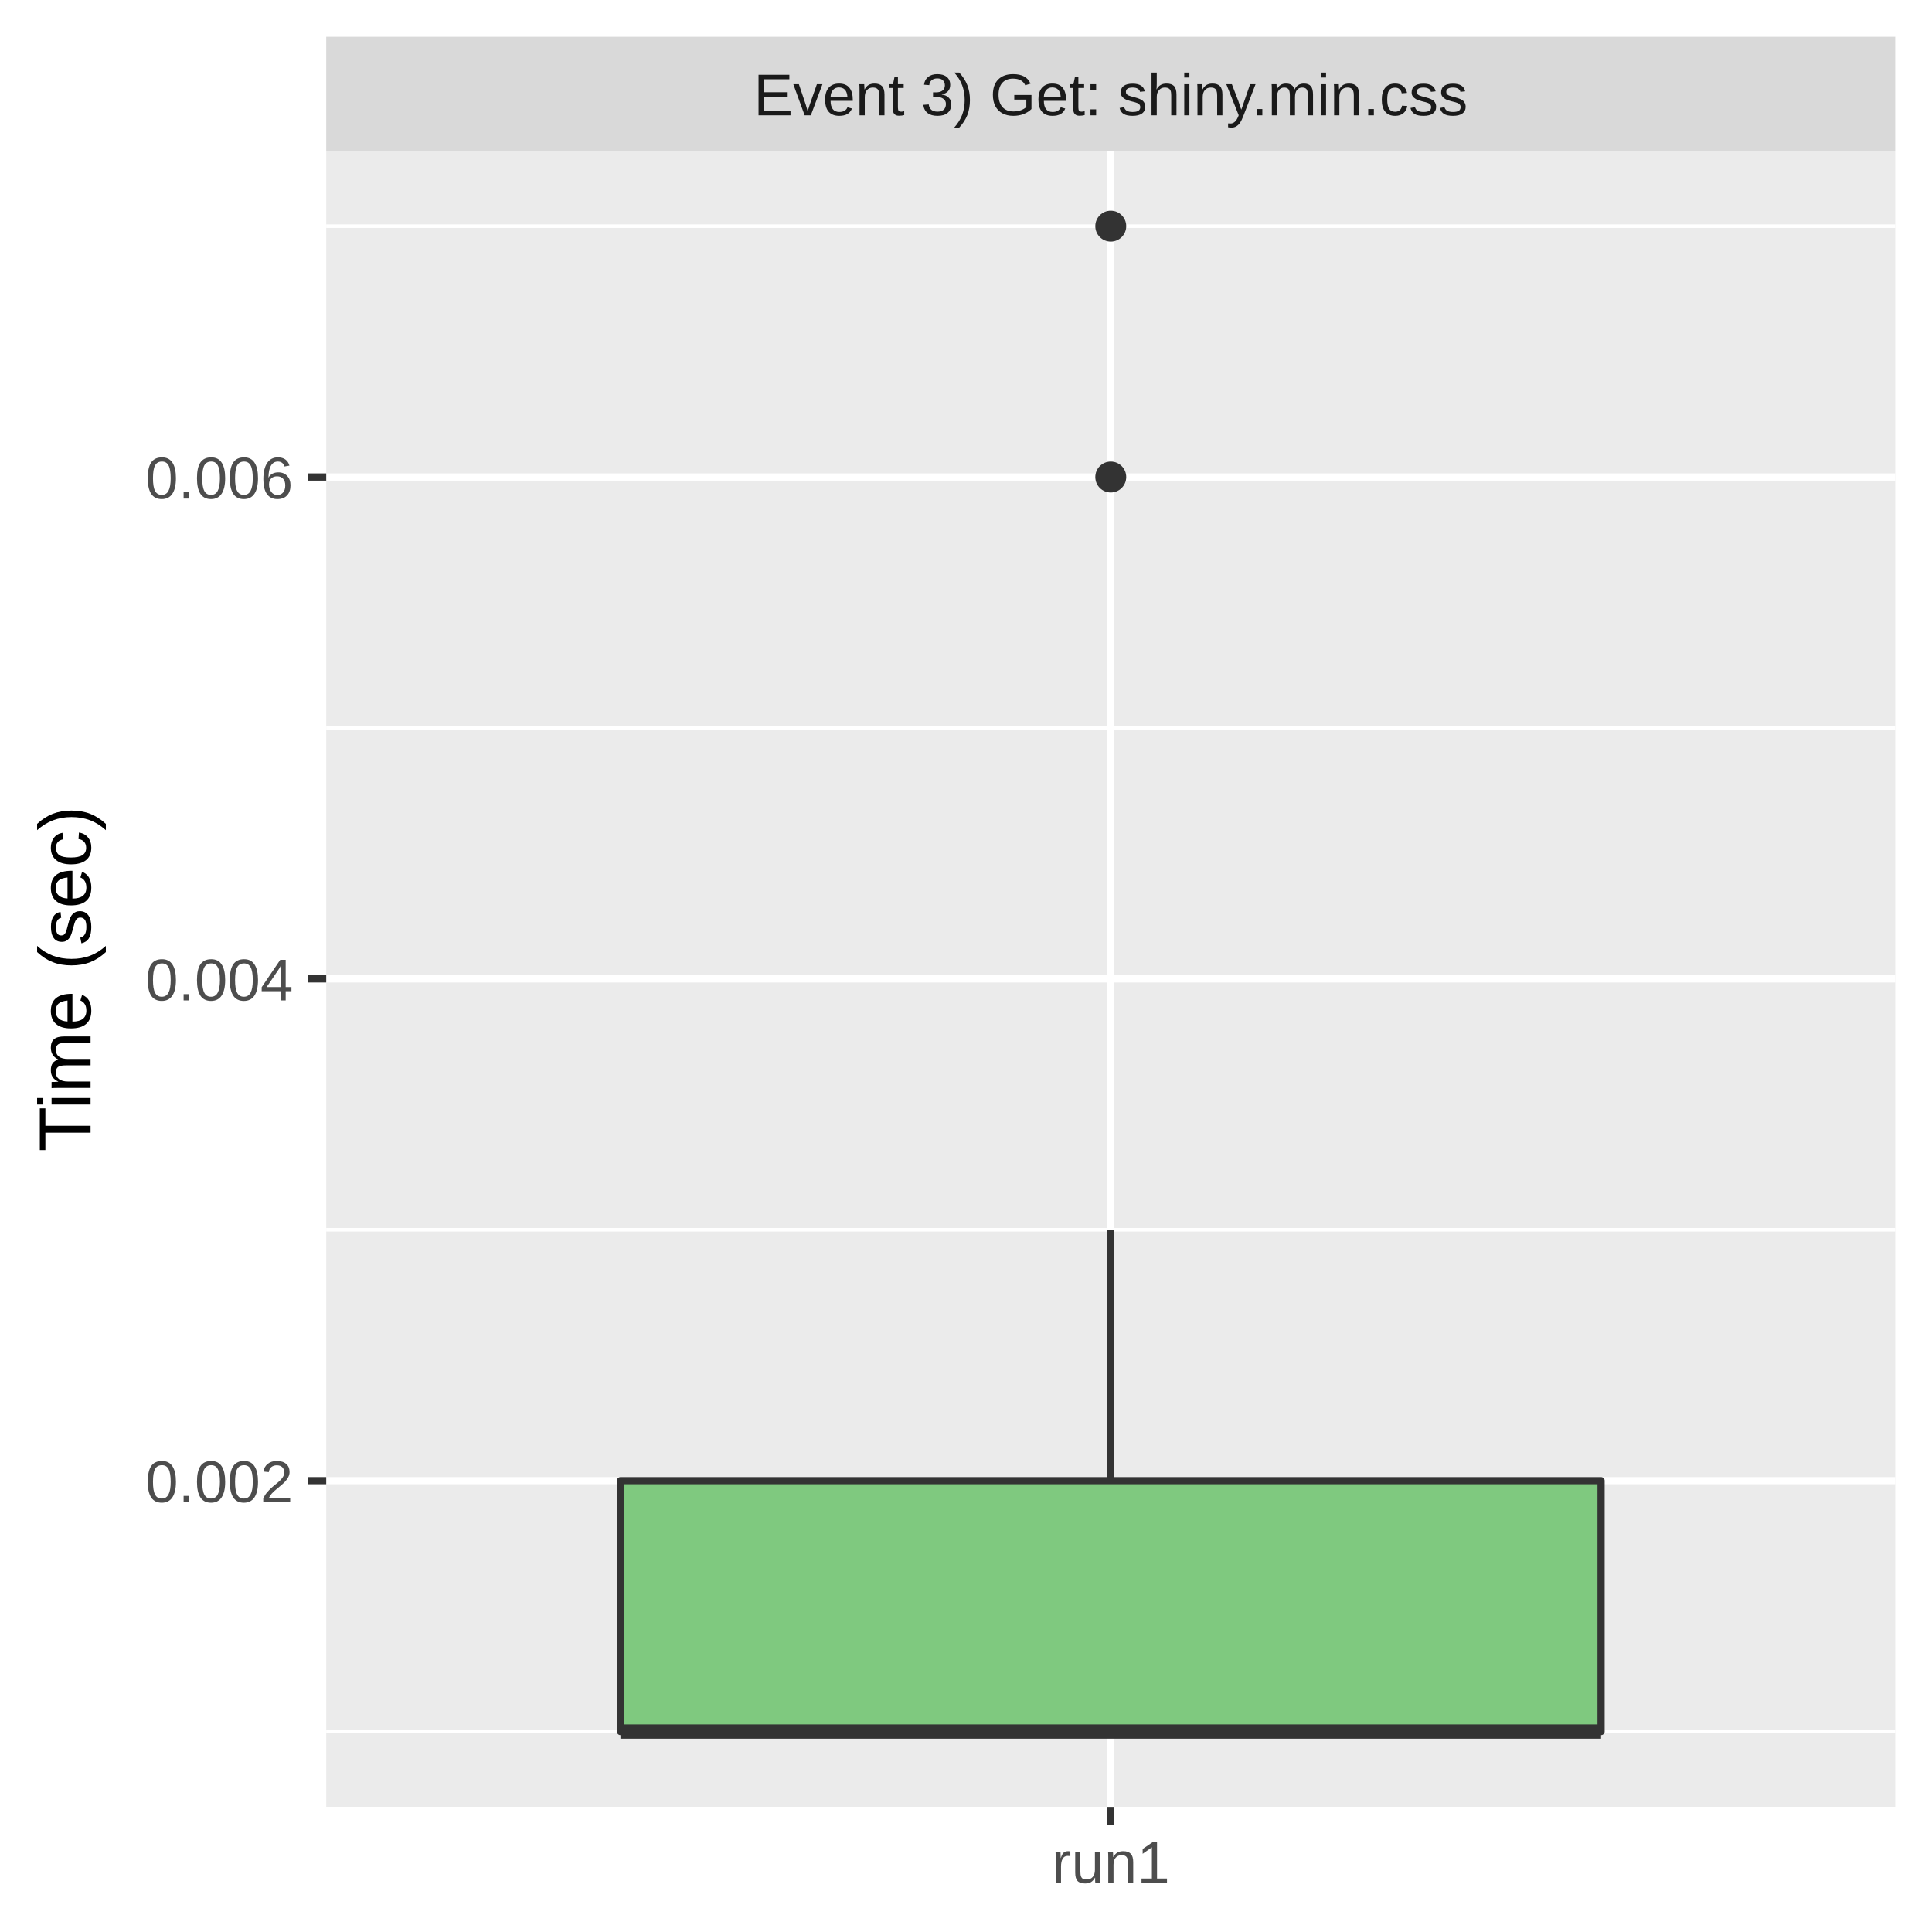
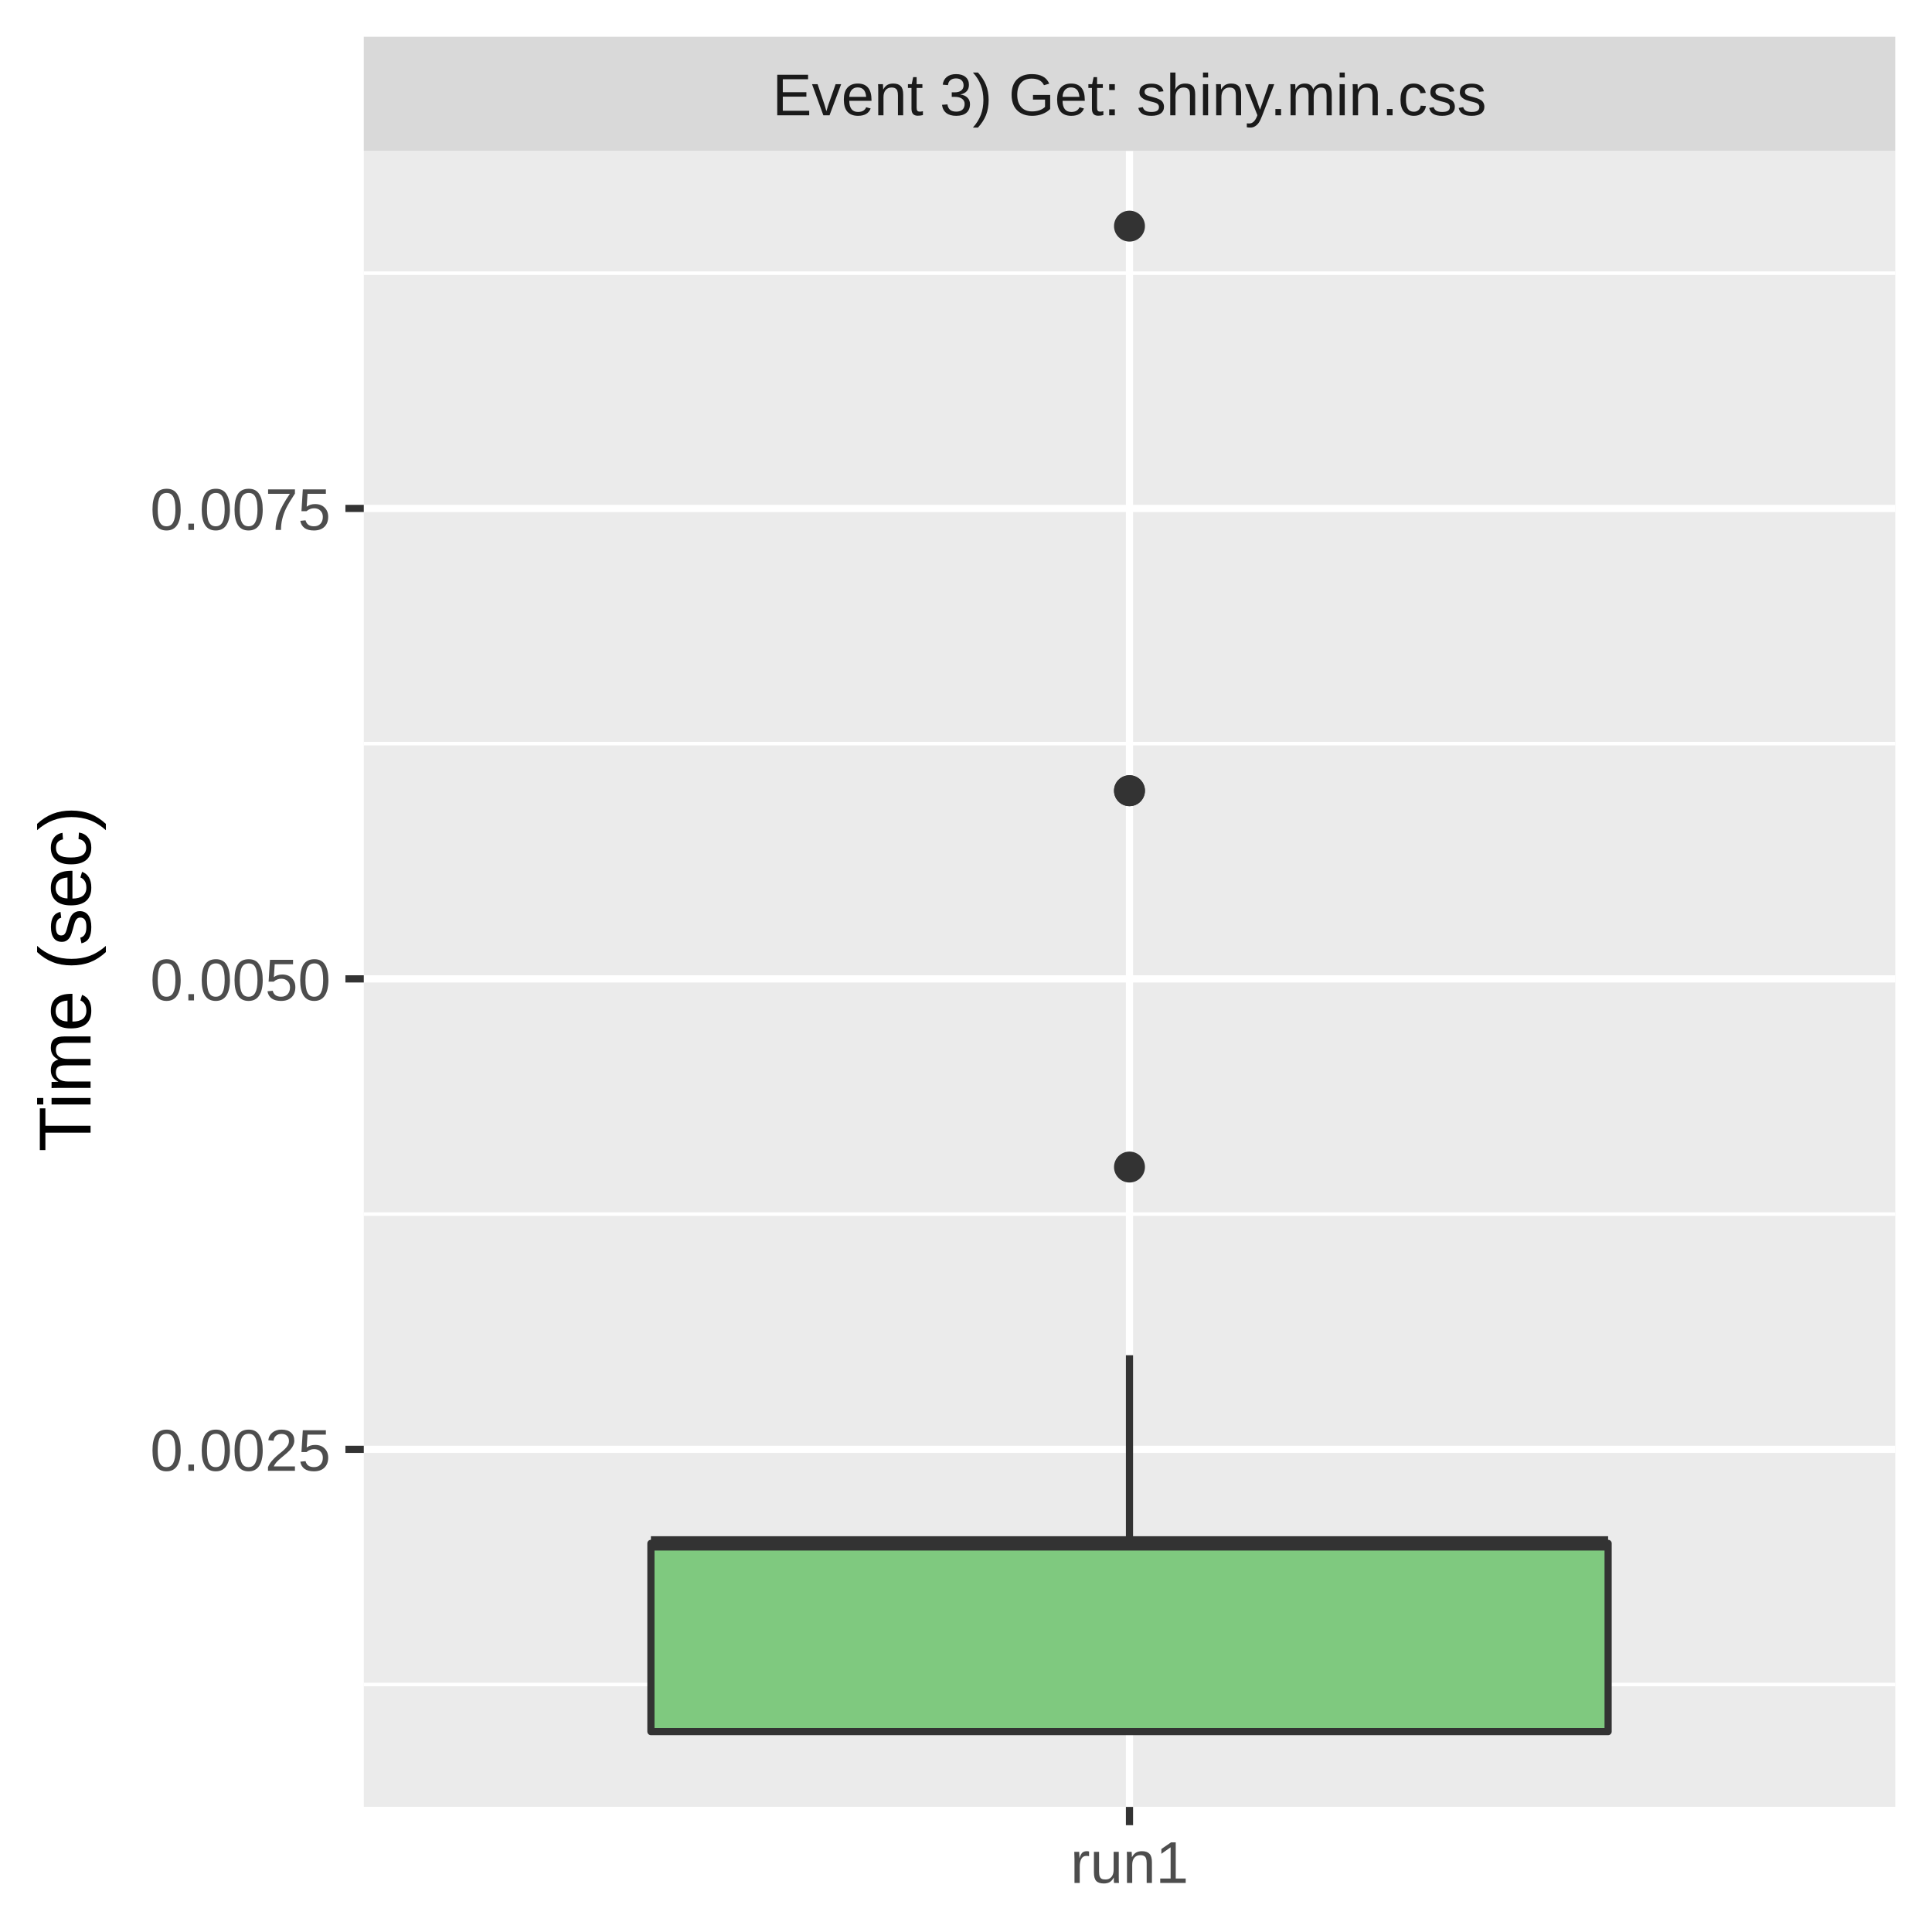
<svg xmlns="http://www.w3.org/2000/svg" class="svglite" width="288.00pt" height="288.00pt" viewBox="0 0 288.00 288.00">
  <defs>
    <style type="text/css">
    .svglite line, .svglite polyline, .svglite polygon, .svglite path, .svglite rect, .svglite circle {
      fill: none;
      stroke: #000000;
      stroke-linecap: round;
      stroke-linejoin: round;
      stroke-miterlimit: 10.00;
    }
    .svglite text {
      white-space: pre;
    }
  </style>
  </defs>
  <rect width="100%" height="100%" style="stroke: none; fill: #FFFFFF;" />
  <defs>
    <clipPath id="cpMC4wMHwyODguMDB8MC4wMHwyODguMDA=">
      <rect x="0.00" y="0.00" width="288.00" height="288.00" />
    </clipPath>
  </defs>
  <g clip-path="url(#cpMC4wMHwyODguMDB8MC4wMHwyODguMDA=)">
-     <rect x="0.00" y="0.00" width="288.00" height="288.00" style="stroke-width: 1.07; stroke: #FFFFFF; fill: #FFFFFF;" />
+     <rect x="0" y="0.00" width="288.00" height="288.00" style="stroke-width: 1.07; stroke: #FFFFFF; fill: #FFFFFF;" />
  </g>
  <defs>
-     <clipPath id="cpNDguNjN8MjgyLjUyfDIyLjQ5fDI2OS4zNQ==">
-       <rect x="48.63" y="22.49" width="233.89" height="246.85" />
+     <clipPath id="cpNTQuMjN8MjgyLjUyfDIyLjQ5fDI2OS4zNQ==">
+       <rect x="54.23" y="22.49" width="228.29" height="246.85" />
    </clipPath>
  </defs>
-   <g clip-path="url(#cpNDguNjN8MjgyLjUyfDIyLjQ5fDI2OS4zNQ==)">
-     <rect x="48.63" y="22.49" width="233.89" height="246.85" style="stroke-width: 1.07; stroke: none; fill: #EBEBEB;" />
-     <polyline points="48.63,258.12 282.52,258.12 " style="stroke-width: 0.53; stroke: #FFFFFF; stroke-linecap: butt;" />
-     <polyline points="48.63,183.32 282.52,183.32 " style="stroke-width: 0.53; stroke: #FFFFFF; stroke-linecap: butt;" />
-     <polyline points="48.63,108.52 282.52,108.52 " style="stroke-width: 0.53; stroke: #FFFFFF; stroke-linecap: butt;" />
-     <polyline points="48.63,33.71 282.52,33.71 " style="stroke-width: 0.53; stroke: #FFFFFF; stroke-linecap: butt;" />
-     <polyline points="48.63,220.72 282.52,220.72 " style="stroke-width: 1.07; stroke: #FFFFFF; stroke-linecap: butt;" />
-     <polyline points="48.63,145.92 282.52,145.92 " style="stroke-width: 1.07; stroke: #FFFFFF; stroke-linecap: butt;" />
-     <polyline points="48.63,71.11 282.52,71.11 " style="stroke-width: 1.07; stroke: #FFFFFF; stroke-linecap: butt;" />
-     <polyline points="165.58,269.35 165.58,22.49 " style="stroke-width: 1.07; stroke: #FFFFFF; stroke-linecap: butt;" />
-     <circle cx="165.58" cy="33.71" r="1.95" style="stroke-width: 0.71; stroke: #333333; fill: #333333;" />
-     <circle cx="165.58" cy="71.11" r="1.95" style="stroke-width: 0.71; stroke: #333333; fill: #333333;" />
-     <line x1="165.58" y1="220.72" x2="165.58" y2="183.32" style="stroke-width: 1.07; stroke: #333333; stroke-linecap: butt;" />
-     <line x1="165.58" y1="258.12" x2="165.58" y2="258.12" style="stroke-width: 1.07; stroke: #333333; stroke-linecap: butt;" />
-     <polygon points="92.49,220.72 92.49,258.12 238.67,258.12 238.67,220.72 92.49,220.72 " style="stroke-width: 1.07; stroke: #333333; fill: #7FC97F;" />
-     <line x1="92.49" y1="258.12" x2="238.67" y2="258.12" style="stroke-width: 2.13; stroke: #333333; stroke-linecap: butt;" />
+   <g clip-path="url(#cpNTQuMjN8MjgyLjUyfDIyLjQ5fDI2OS4zNQ==)">
+     <rect x="54.23" y="22.49" width="228.29" height="246.85" style="stroke-width: 1.07; stroke: none; fill: #EBEBEB;" />
+     <polyline points="54.23,251.11 282.52,251.11 " style="stroke-width: 0.53; stroke: #FFFFFF; stroke-linecap: butt;" />
+     <polyline points="54.23,180.98 282.52,180.98 " style="stroke-width: 0.53; stroke: #FFFFFF; stroke-linecap: butt;" />
+     <polyline points="54.23,110.85 282.52,110.85 " style="stroke-width: 0.53; stroke: #FFFFFF; stroke-linecap: butt;" />
+     <polyline points="54.23,40.72 282.52,40.72 " style="stroke-width: 0.53; stroke: #FFFFFF; stroke-linecap: butt;" />
+     <polyline points="54.23,216.05 282.52,216.05 " style="stroke-width: 1.07; stroke: #FFFFFF; stroke-linecap: butt;" />
+     <polyline points="54.23,145.92 282.52,145.92 " style="stroke-width: 1.07; stroke: #FFFFFF; stroke-linecap: butt;" />
+     <polyline points="54.23,75.79 282.52,75.79 " style="stroke-width: 1.07; stroke: #FFFFFF; stroke-linecap: butt;" />
+     <polyline points="168.37,269.35 168.37,22.49 " style="stroke-width: 1.07; stroke: #FFFFFF; stroke-linecap: butt;" />
+     <circle cx="168.37" cy="117.87" r="1.95" style="stroke-width: 0.71; stroke: #333333; fill: #333333;" />
+     <circle cx="168.37" cy="33.71" r="1.95" style="stroke-width: 0.71; stroke: #333333; fill: #333333;" />
+     <circle cx="168.37" cy="173.97" r="1.95" style="stroke-width: 0.71; stroke: #333333; fill: #333333;" />
+     <circle cx="168.37" cy="117.87" r="1.95" style="stroke-width: 0.71; stroke: #333333; fill: #333333;" />
+     <line x1="168.37" y1="230.07" x2="168.37" y2="202.02" style="stroke-width: 1.07; stroke: #333333; stroke-linecap: butt;" />
+     <line x1="168.37" y1="258.12" x2="168.37" y2="258.12" style="stroke-width: 1.07; stroke: #333333; stroke-linecap: butt;" />
+     <polygon points="97.03,230.07 97.03,258.12 239.72,258.12 239.72,230.07 97.03,230.07 " style="stroke-width: 1.07; stroke: #333333; fill: #7FC97F;" />
+     <line x1="97.03" y1="230.07" x2="239.72" y2="230.07" style="stroke-width: 2.13; stroke: #333333; stroke-linecap: butt;" />
  </g>
  <g clip-path="url(#cpMC4wMHwyODguMDB8MC4wMHwyODguMDA=)">
</g>
  <defs>
-     <clipPath id="cpNDguNjN8MjgyLjUyfDUuNDh8MjIuNDk=">
-       <rect x="48.63" y="5.48" width="233.89" height="17.01" />
+     <clipPath id="cpNTQuMjN8MjgyLjUyfDUuNDh8MjIuNDk=">
+       <rect x="54.23" y="5.48" width="228.29" height="17.01" />
    </clipPath>
  </defs>
-   <g clip-path="url(#cpNDguNjN8MjgyLjUyfDUuNDh8MjIuNDk=)">
-     <rect x="48.63" y="5.48" width="233.89" height="17.01" style="stroke-width: 1.07; stroke: none; fill: #D9D9D9;" />
-     <text x="165.58" y="17.19" text-anchor="middle" style="font-size: 8.80px;fill: #1A1A1A; font-family: &quot;Liberation Sans&quot;;" textLength="119.58px" lengthAdjust="spacingAndGlyphs">Event 3) Get: shiny.min.css</text>
+   <g clip-path="url(#cpNTQuMjN8MjgyLjUyfDUuNDh8MjIuNDk=)">
+     <rect x="54.23" y="5.48" width="228.29" height="17.01" style="stroke-width: 1.07; stroke: none; fill: #D9D9D9;" />
+     <text x="168.37" y="17.19" text-anchor="middle" style="font-size: 8.80px;fill: #1A1A1A; font-family: &quot;Liberation Sans&quot;;" textLength="119.58px" lengthAdjust="spacingAndGlyphs">Event 3) Get: shiny.min.css</text>
  </g>
  <g clip-path="url(#cpMC4wMHwyODguMDB8MC4wMHwyODguMDA=)">
-     <polyline points="165.58,272.08 165.58,269.35 " style="stroke-width: 1.07; stroke: #333333; stroke-linecap: butt;" />
-     <text x="165.58" y="280.69" text-anchor="middle" style="font-size: 8.80px;fill: #4D4D4D; font-family: &quot;Liberation Sans&quot;;" textLength="20.35px" lengthAdjust="spacingAndGlyphs">run1</text>
-     <text x="43.70" y="223.93" text-anchor="end" style="font-size: 8.80px;fill: #4D4D4D; font-family: &quot;Liberation Sans&quot;;" textLength="25.17px" lengthAdjust="spacingAndGlyphs">0.002</text>
-     <text x="43.70" y="149.13" text-anchor="end" style="font-size: 8.80px;fill: #4D4D4D; font-family: &quot;Liberation Sans&quot;;" textLength="25.17px" lengthAdjust="spacingAndGlyphs">0.004</text>
-     <text x="43.70" y="74.32" text-anchor="end" style="font-size: 8.80px;fill: #4D4D4D; font-family: &quot;Liberation Sans&quot;;" textLength="25.17px" lengthAdjust="spacingAndGlyphs">0.006</text>
-     <polyline points="45.89,220.72 48.63,220.72 " style="stroke-width: 1.07; stroke: #333333; stroke-linecap: butt;" />
-     <polyline points="45.89,145.92 48.63,145.92 " style="stroke-width: 1.07; stroke: #333333; stroke-linecap: butt;" />
-     <polyline points="45.89,71.11 48.63,71.11 " style="stroke-width: 1.07; stroke: #333333; stroke-linecap: butt;" />
+     <polyline points="168.37,272.08 168.37,269.35 " style="stroke-width: 1.07; stroke: #333333; stroke-linecap: butt;" />
+     <text x="168.37" y="280.69" text-anchor="middle" style="font-size: 8.80px;fill: #4D4D4D; font-family: &quot;Liberation Sans&quot;;" textLength="20.35px" lengthAdjust="spacingAndGlyphs">run1</text>
+     <text x="49.30" y="219.25" text-anchor="end" style="font-size: 8.80px;fill: #4D4D4D; font-family: &quot;Liberation Sans&quot;;" textLength="30.77px" lengthAdjust="spacingAndGlyphs">0.0025</text>
+     <text x="49.30" y="149.13" text-anchor="end" style="font-size: 8.80px;fill: #4D4D4D; font-family: &quot;Liberation Sans&quot;;" textLength="30.77px" lengthAdjust="spacingAndGlyphs">0.0050</text>
+     <text x="49.30" y="79.00" text-anchor="end" style="font-size: 8.80px;fill: #4D4D4D; font-family: &quot;Liberation Sans&quot;;" textLength="30.77px" lengthAdjust="spacingAndGlyphs">0.0075</text>
+     <polyline points="51.49,216.05 54.23,216.05 " style="stroke-width: 1.07; stroke: #333333; stroke-linecap: butt;" />
+     <polyline points="51.49,145.92 54.23,145.92 " style="stroke-width: 1.07; stroke: #333333; stroke-linecap: butt;" />
+     <polyline points="51.49,75.79 54.23,75.79 " style="stroke-width: 1.07; stroke: #333333; stroke-linecap: butt;" />
    <text transform="translate(13.50,145.92) rotate(-90)" text-anchor="middle" style="font-size: 11.00px; font-family: &quot;Liberation Sans&quot;;" textLength="57.55px" lengthAdjust="spacingAndGlyphs">Time (sec)</text>
  </g>
</svg>
